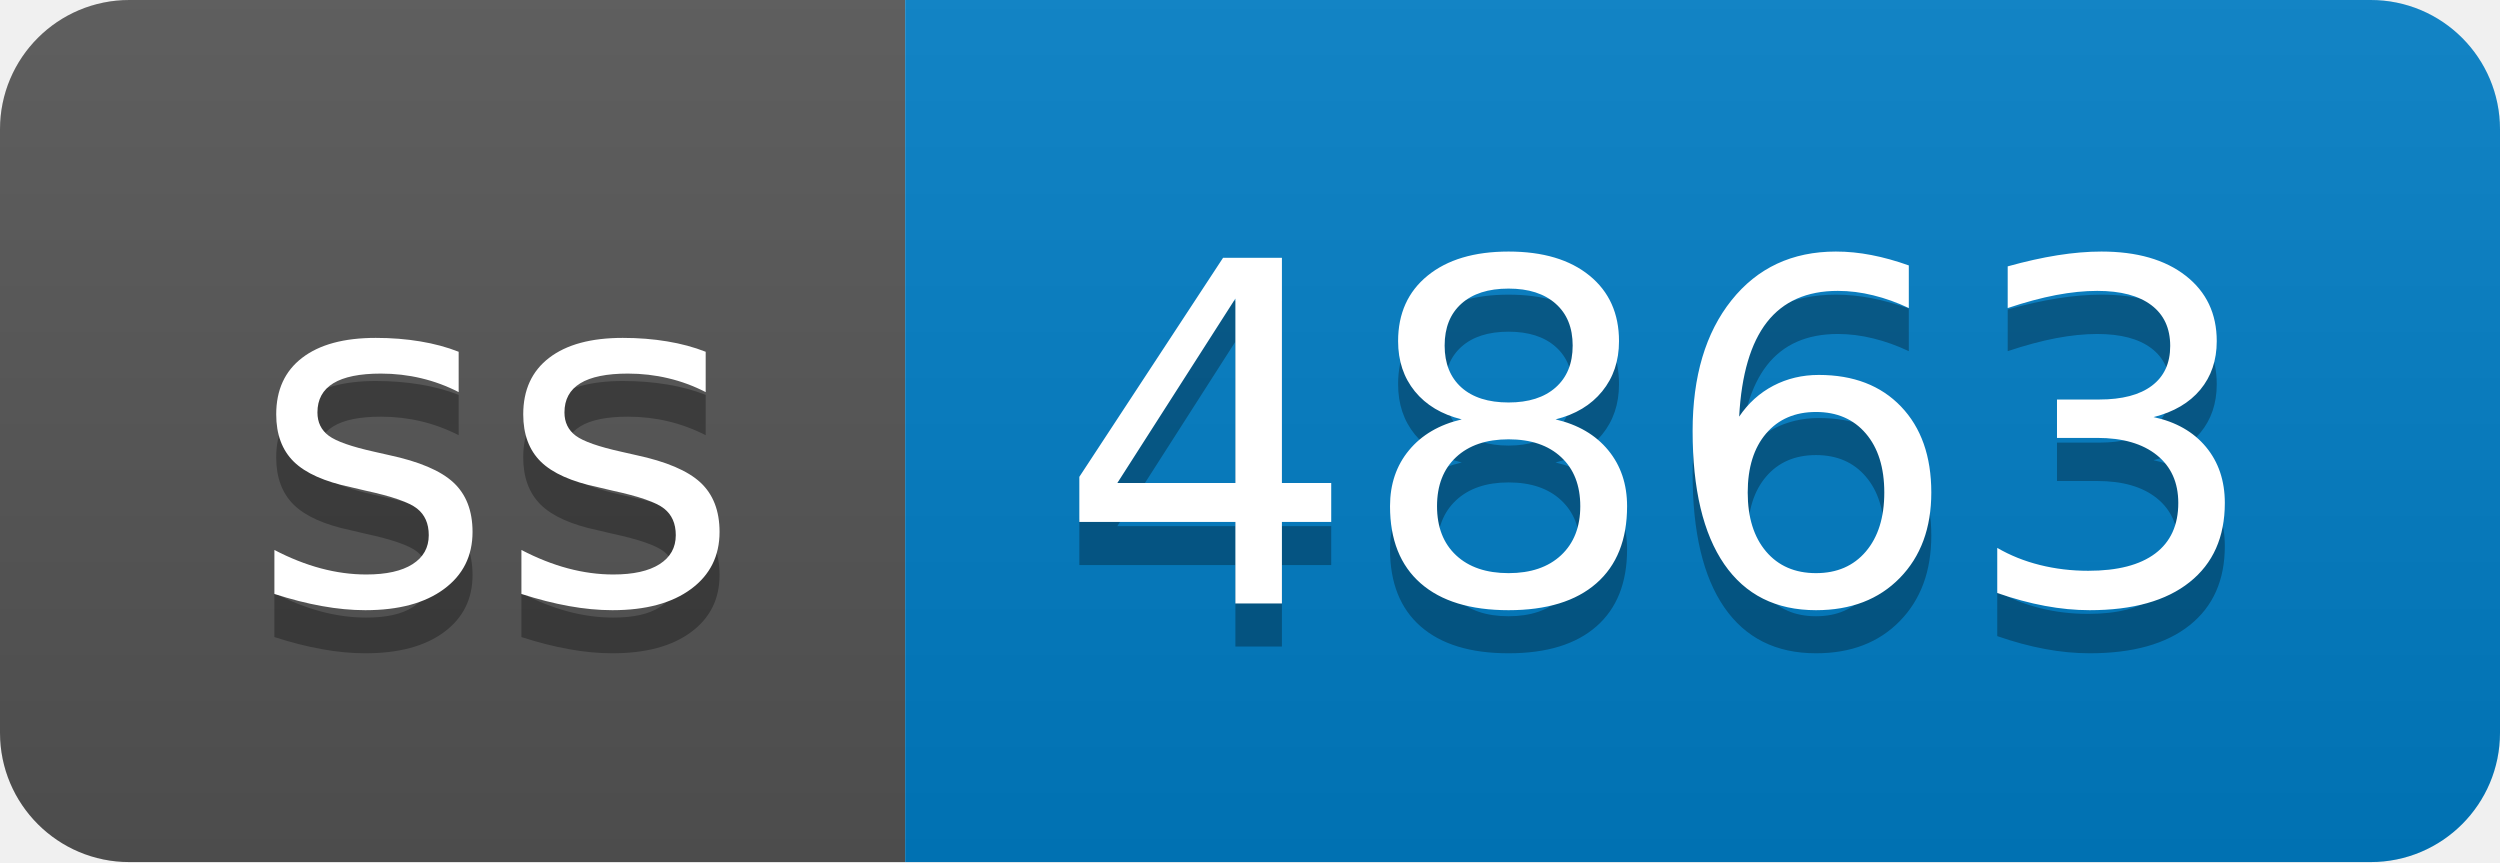
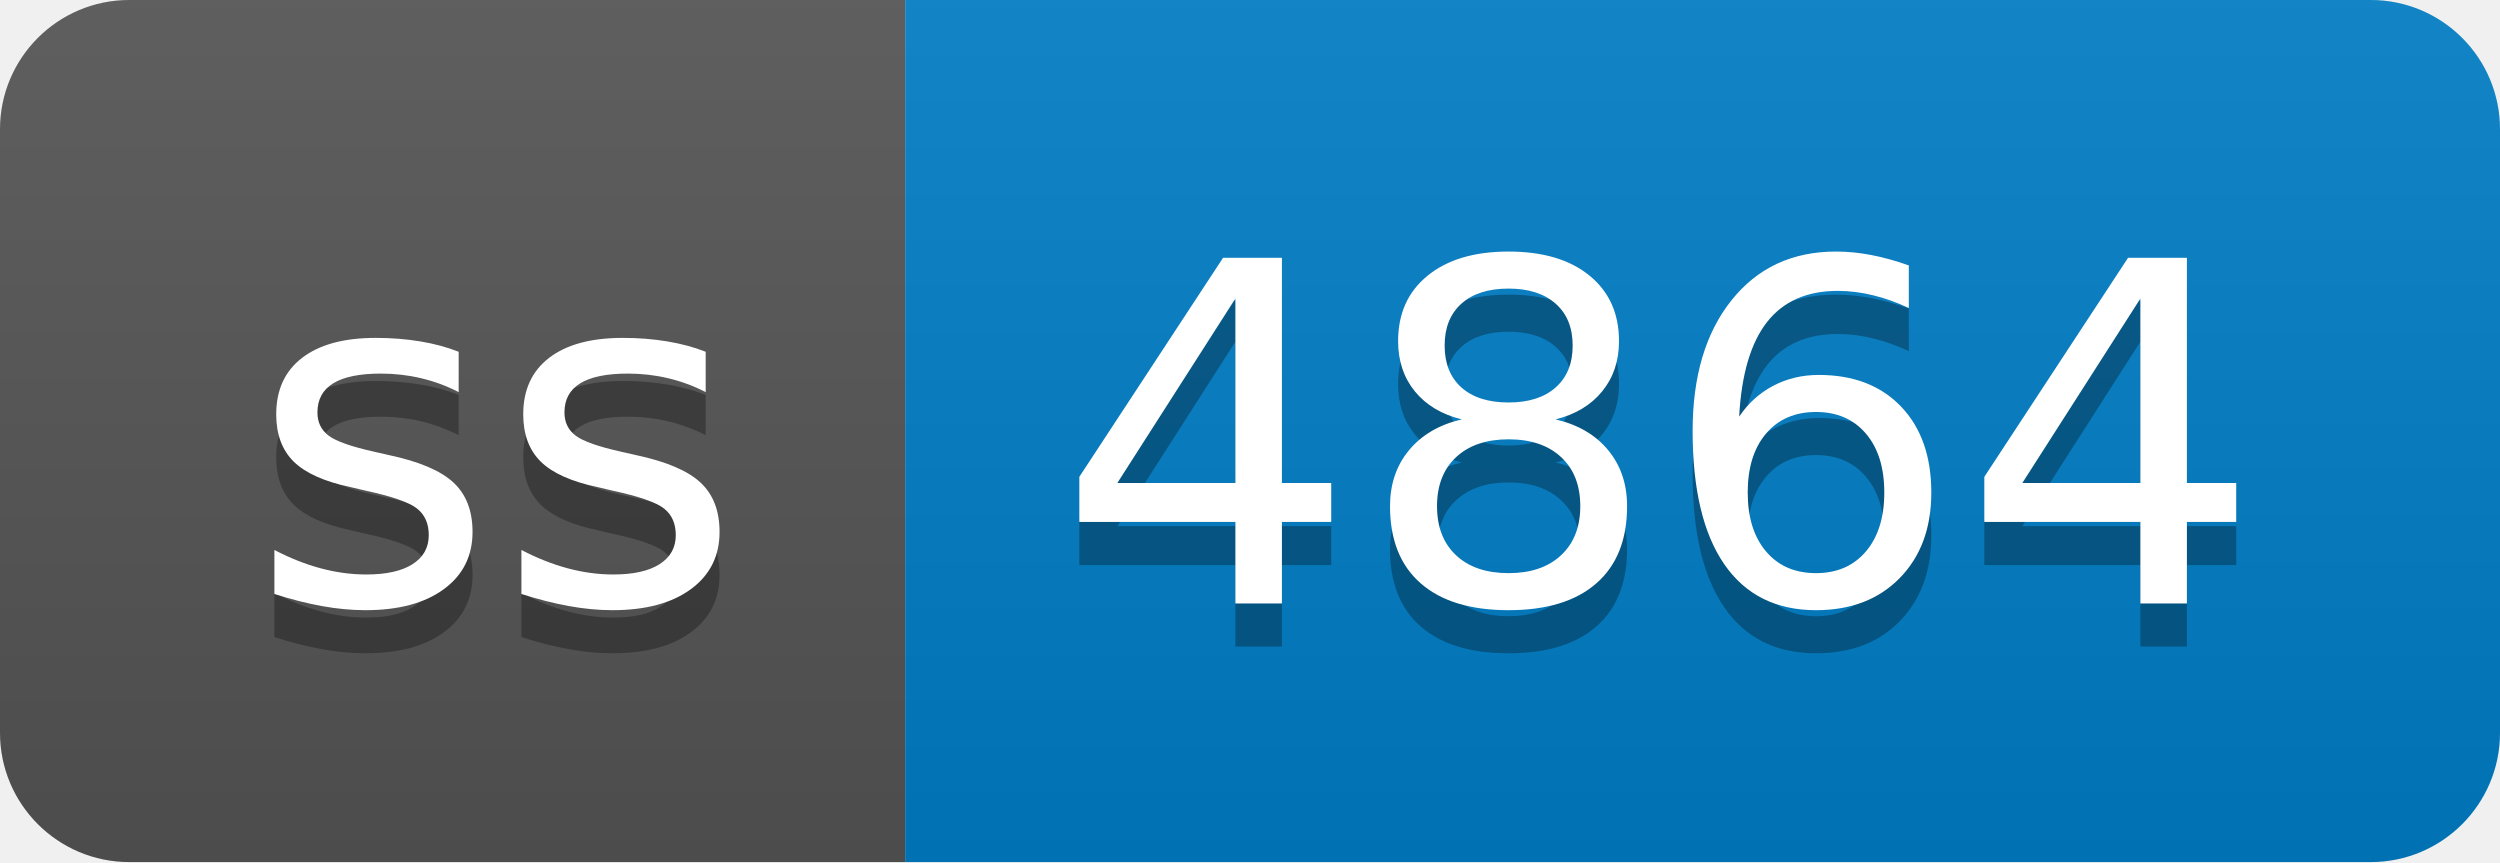
- <svg xmlns="http://www.w3.org/2000/svg" width="58" height="20" role="img" aria-label="ss: 4863">
+ <svg xmlns="http://www.w3.org/2000/svg" width="58" height="20" role="img" aria-label="ss: 4864">
  <linearGradient id="s" x2="0" y2="100%">
    <stop offset="0" stop-color="#bbb" stop-opacity=".1" />
    <stop offset="1" stop-opacity=".1" />
  </linearGradient>
  <clipPath id="r">
    <rect width="58" height="20" rx="3" fill="#fff" />
  </clipPath>
  <g clip-path="url(#r)">
    <rect width="21" height="20" fill="#555" />
    <rect x="21" width="37" height="20" fill="#007ec6" />
    <rect width="58" height="20" fill="url(#s)" />
  </g>
  <g fill="#fff" text-anchor="middle" font-family="Verdana,Geneva,DejaVu Sans,sans-serif" text-rendering="geometricPrecision" font-size="110">
    <text aria-hidden="true" x="115" y="150" fill="#010101" fill-opacity=".3" transform="scale(.1)" textLength="110">ss</text>
    <text x="115" y="140" transform="scale(.1)" fill="#fff" textLength="110">ss</text>
-     <text aria-hidden="true" x="385" y="150" fill="#010101" fill-opacity=".3" transform="scale(.1)" textLength="270">4863</text>
-     <text x="385" y="140" transform="scale(.1)" fill="#fff" textLength="270">4863</text>
+     <text aria-hidden="true" x="385" y="150" fill="#010101" fill-opacity=".3" transform="scale(.1)" textLength="270">4864</text>
+     <text x="385" y="140" transform="scale(.1)" fill="#fff" textLength="270">4864</text>
  </g>
</svg>
